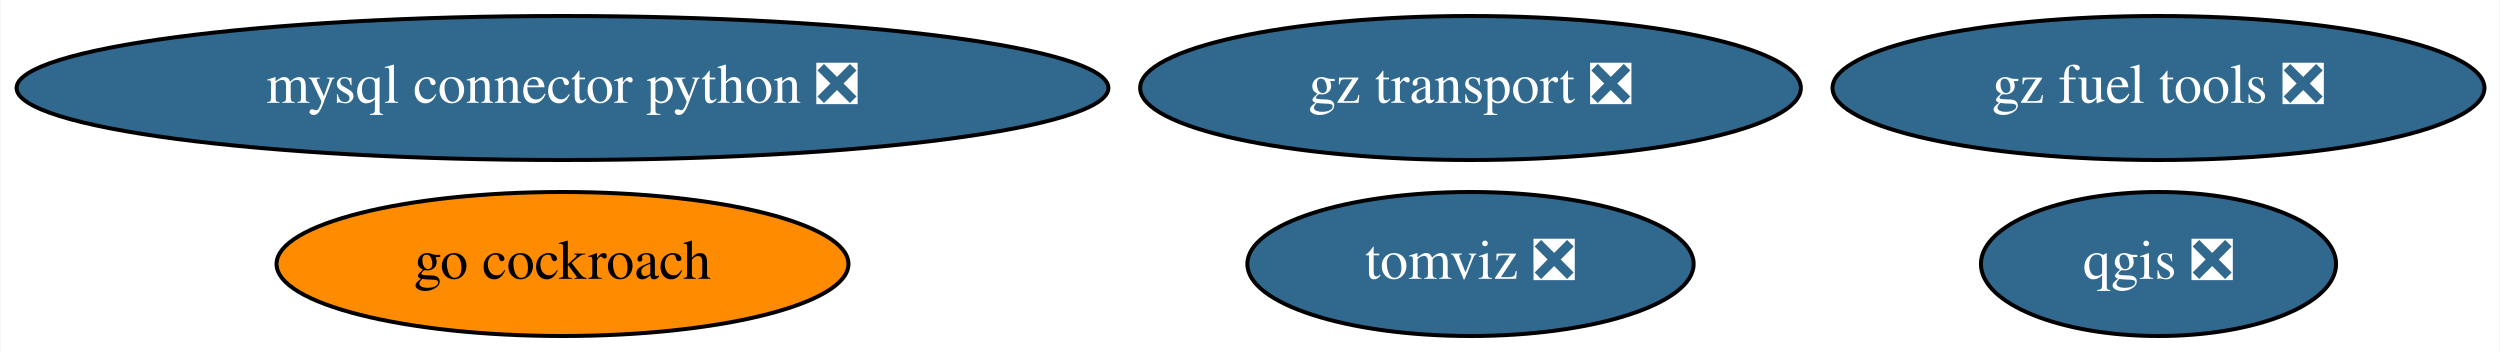
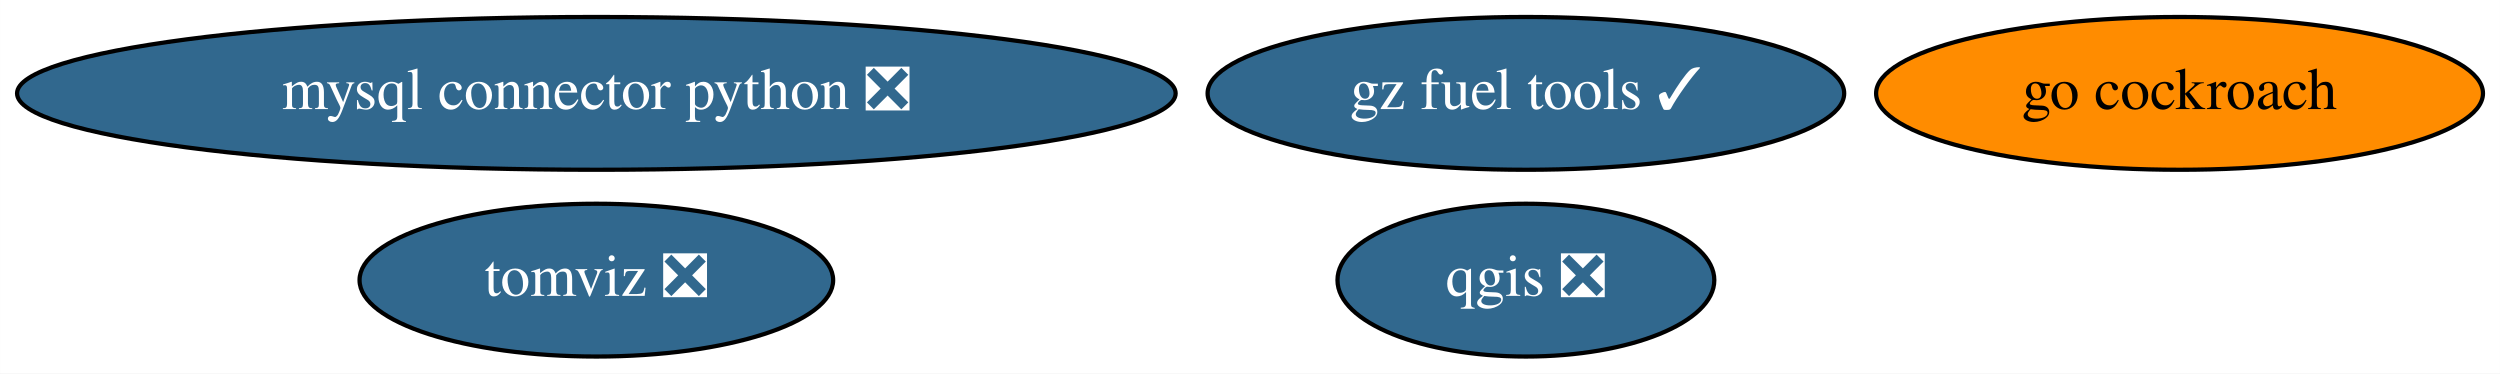
- <svg xmlns="http://www.w3.org/2000/svg" xmlns:xlink="http://www.w3.org/1999/xlink" width="625pt" height="88pt" viewBox="0.00 0.00 624.73 88.00">
+ <svg xmlns="http://www.w3.org/2000/svg" xmlns:xlink="http://www.w3.org/1999/xlink" width="589pt" height="88pt" viewBox="0.00 0.00 588.98 88.00">
  <g id="graph0" class="graph" transform="scale(1 1) rotate(0) translate(4 84)">
-     <polygon fill="white" stroke="none" points="-4,4 -4,-84 620.73,-84 620.73,4 -4,4" />
+     <polygon fill="white" stroke="none" points="-4,4 -4,-84 584.98,-84 584.98,4 -4,4" />
    <g id="node1" class="node">
      <g id="a_node1">
        <a xlink:href="https://github.com/conda-forge/mysql-connector-python-feedstock/pull/69" xlink:title="mysql connector python ❎">
          <ellipse fill="#31688e" stroke="black" cx="136.49" cy="-62" rx="136.48" ry="18" />
          <text text-anchor="middle" x="136.49" y="-58.3" font-family="Times,serif" font-size="14.00" fill="white">mysql connector python ❎</text>
        </a>
      </g>
    </g>
    <g id="node2" class="node">
      <g id="a_node2">
        <a xlink:href="https://github.com/conda-forge/qgis-feedstock/pull/259" xlink:title="qgis ❎">
-           <ellipse fill="#31688e" stroke="black" cx="535.49" cy="-18" rx="44.39" ry="18" />
-           <text text-anchor="middle" x="535.49" y="-14.3" font-family="Times,serif" font-size="14.00" fill="white">qgis ❎</text>
+           <ellipse fill="#31688e" stroke="black" cx="355.49" cy="-18" rx="44.39" ry="18" />
+           <text text-anchor="middle" x="355.49" y="-14.3" font-family="Times,serif" font-size="14.00" fill="white">qgis ❎</text>
        </a>
      </g>
    </g>
    <g id="node3" class="node">
      <g id="a_node3">
        <a xlink:href="https://github.com/conda-forge/go-cockroach-feedstock" xlink:title="go cockroach">
-           <ellipse fill="#ff8c00" stroke="black" cx="136.49" cy="-18" rx="71.49" ry="18" />
-           <text text-anchor="middle" x="136.49" y="-14.3" font-family="Times,serif" font-size="14.00">go cockroach</text>
+           <ellipse fill="#ff8c00" stroke="black" cx="509.49" cy="-62" rx="71.49" ry="18" />
+           <text text-anchor="middle" x="509.49" y="-58.3" font-family="Times,serif" font-size="14.00">go cockroach</text>
        </a>
      </g>
    </g>
    <g id="node4" class="node">
      <g id="a_node4">
        <a xlink:href="https://github.com/conda-forge/tomviz-feedstock/pull/49" xlink:title="tomviz ❎">
-           <ellipse fill="#31688e" stroke="black" cx="363.49" cy="-18" rx="55.79" ry="18" />
-           <text text-anchor="middle" x="363.49" y="-14.3" font-family="Times,serif" font-size="14.00" fill="white">tomviz ❎</text>
+           <ellipse fill="#31688e" stroke="black" cx="136.49" cy="-18" rx="55.79" ry="18" />
+           <text text-anchor="middle" x="136.49" y="-14.3" font-family="Times,serif" font-size="14.00" fill="white">tomviz ❎</text>
        </a>
      </g>
    </g>
    <g id="node5" class="node">
      <g id="a_node5">
-         <a xlink:href="https://github.com/conda-forge/gz-transport-feedstock/pull/1" xlink:title="gz transport ❎">
-           <ellipse fill="#31688e" stroke="black" cx="363.49" cy="-62" rx="82.59" ry="18" />
-           <text text-anchor="middle" x="363.49" y="-58.3" font-family="Times,serif" font-size="14.00" fill="white">gz transport ❎</text>
-         </a>
-       </g>
-     </g>
-     <g id="node6" class="node">
-       <g id="a_node6">
-         <a xlink:href="https://github.com/conda-forge/gz-fuel-tools-feedstock/pull/1" xlink:title="gz fuel tools ❎">
-           <ellipse fill="#31688e" stroke="black" cx="535.49" cy="-62" rx="81.49" ry="18" />
-           <text text-anchor="middle" x="535.49" y="-58.3" font-family="Times,serif" font-size="14.00" fill="white">gz fuel tools ❎</text>
+         <a xlink:href="https://github.com/conda-forge/gz-fuel-tools-feedstock/pull/1" xlink:title="gz fuel tools ✓">
+           <ellipse fill="#31688e" stroke="black" cx="355.49" cy="-62" rx="74.99" ry="18" />
+           <text text-anchor="middle" x="355.49" y="-58.3" font-family="Times,serif" font-size="14.00" fill="white">gz fuel tools ✓</text>
        </a>
      </g>
    </g>
  </g>
</svg>
